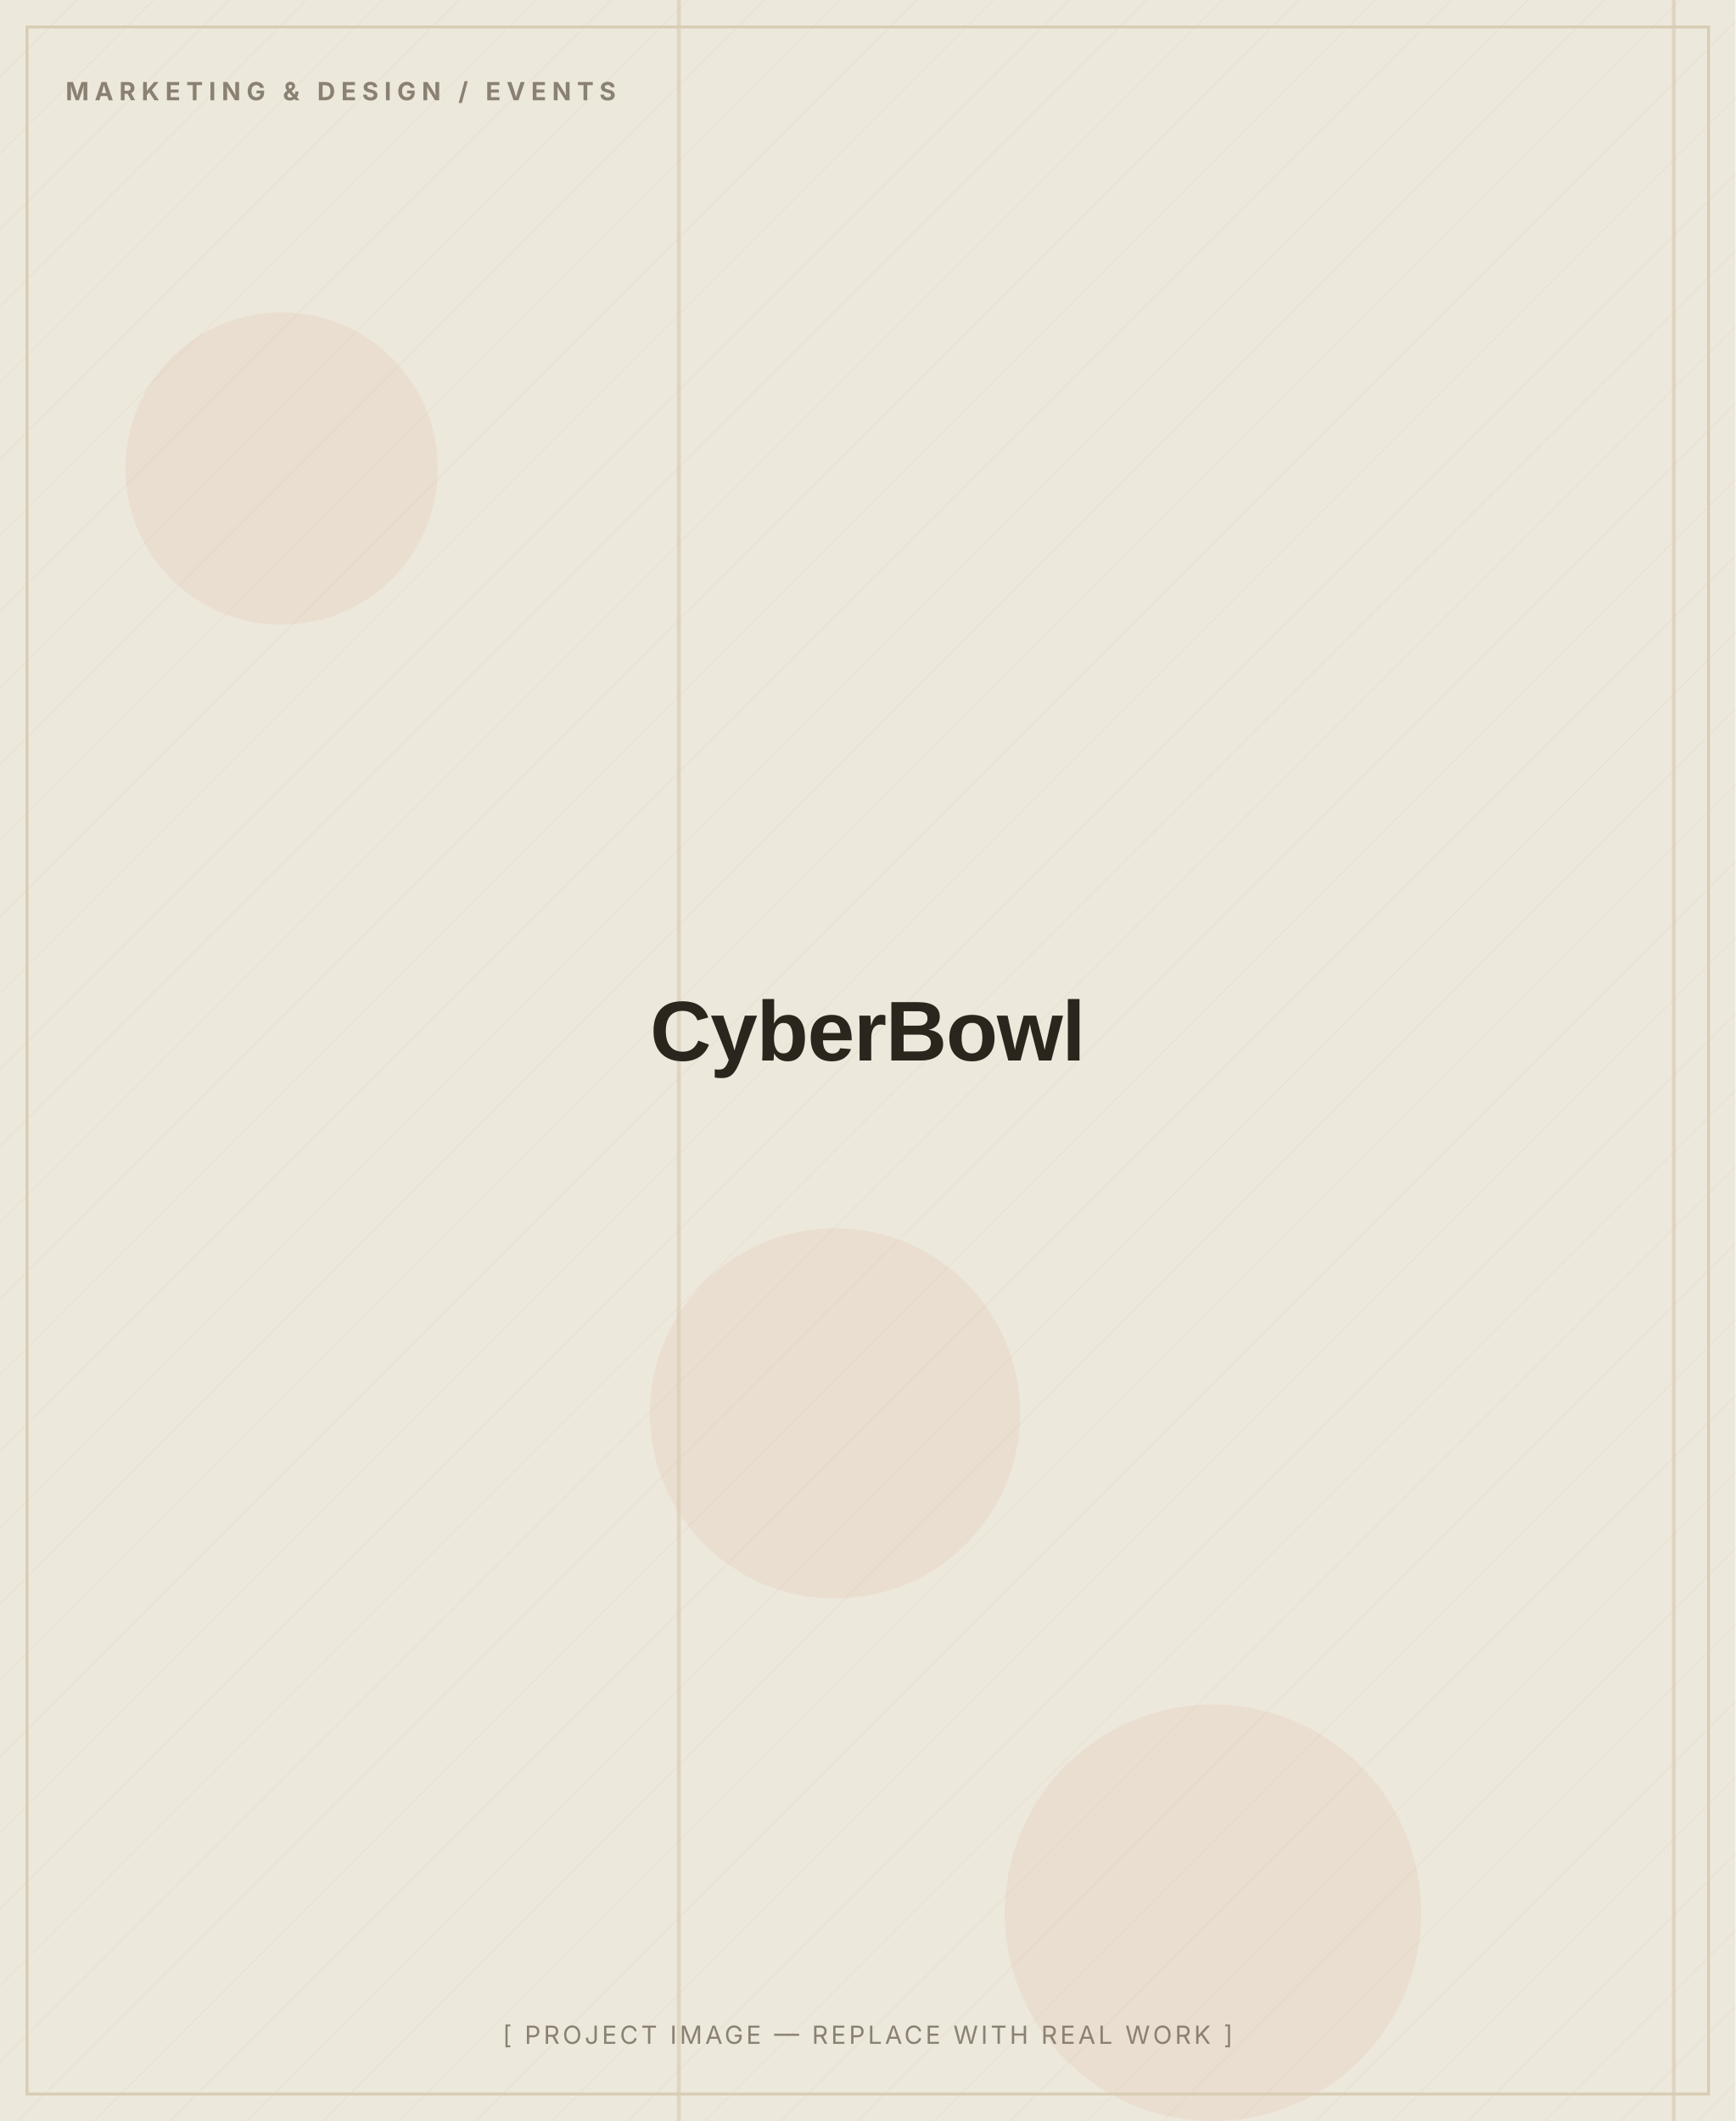
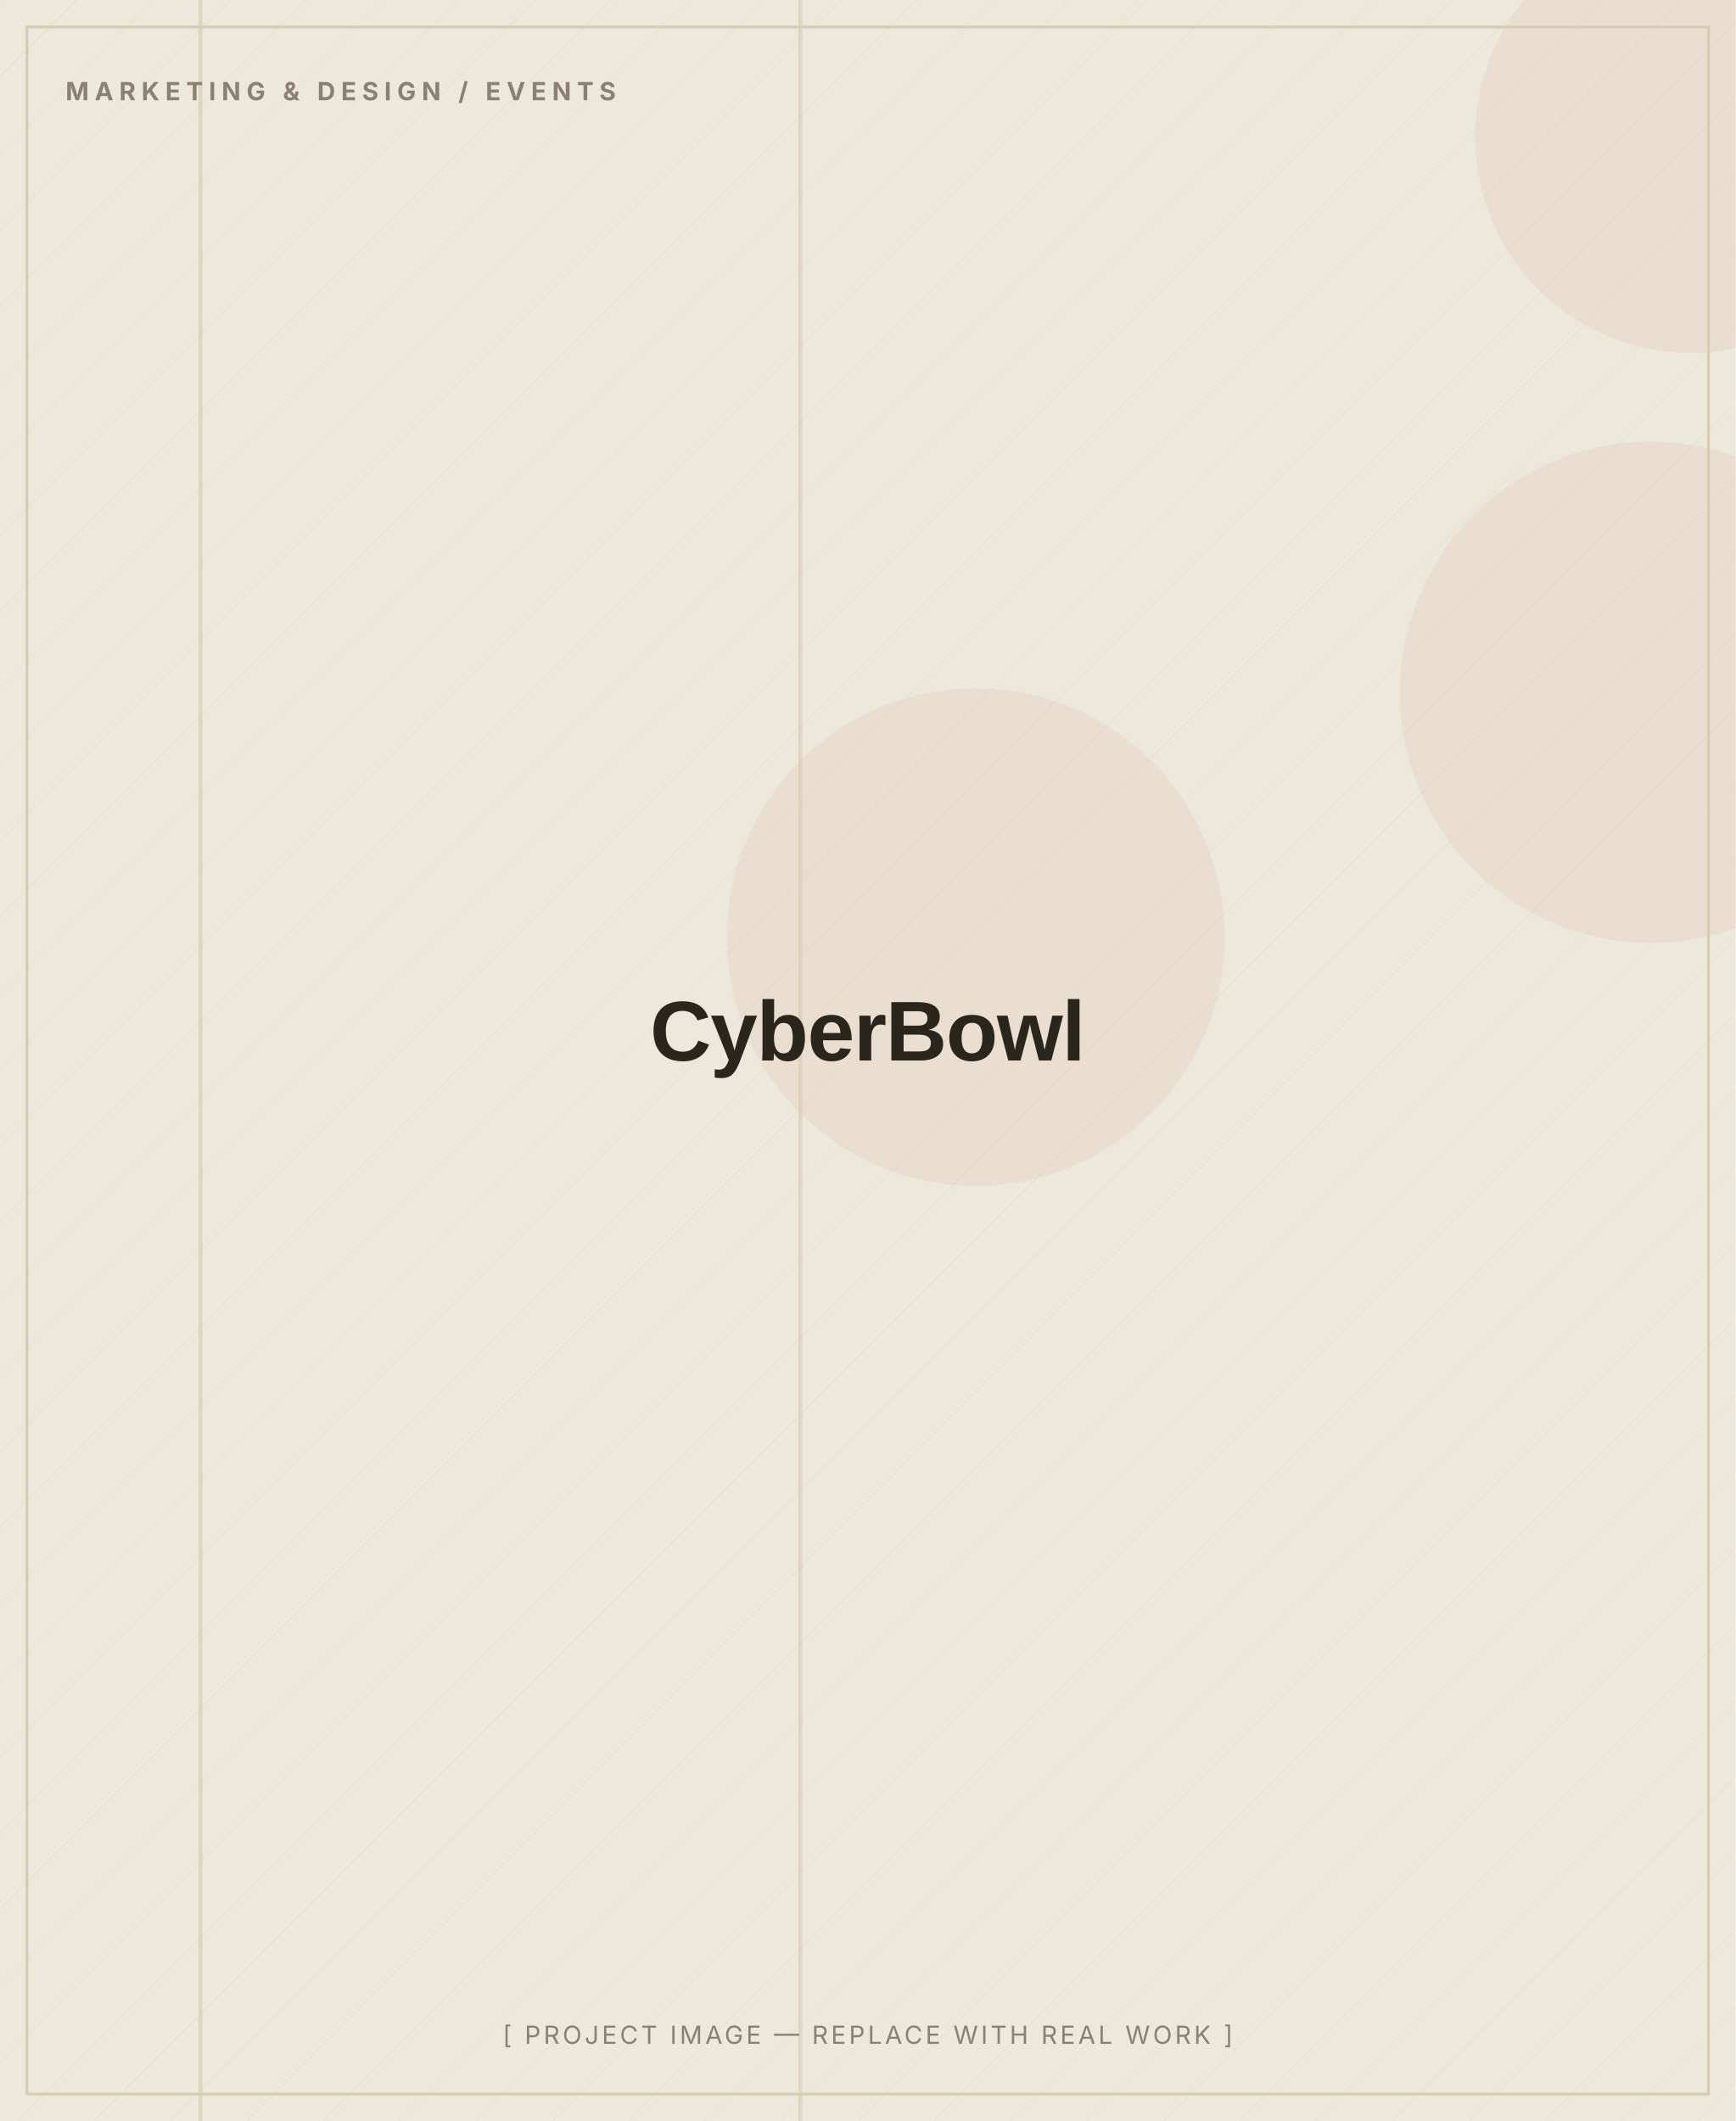
<svg xmlns="http://www.w3.org/2000/svg" width="900" height="1100" viewBox="0 0 900 1100" role="img" aria-label="CyberBowl — placeholder image">
  <defs>
    <pattern id="d" width="28" height="28" patternUnits="userSpaceOnUse" patternTransform="rotate(45)">
      <line x1="0" y1="0" x2="0" y2="28" stroke="#D8CDB4" stroke-width="1" opacity="0.5" />
    </pattern>
  </defs>
  <rect width="900" height="1100" fill="#EDE8DC" />
  <rect width="900" height="1100" fill="url(#d)" opacity="0.55" />
-   <circle cx="433" cy="733" r="96" fill="#C2410C" opacity="0.06" />
-   <circle cx="629" cy="992" r="108" fill="#C2410C" opacity="0.06" />
-   <circle cx="146" cy="243" r="81" fill="#C2410C" opacity="0.06" />
-   <rect x="351" y="0" width="2" height="1100" fill="#D8CDB4" opacity="0.7" />
-   <rect x="867" y="0" width="2" height="1100" fill="#D8CDB4" opacity="0.7" />
+   <circle cx="877" cy="71" r="112" fill="#C2410C" opacity="0.06" />
+   <circle cx="506" cy="486" r="129" fill="#C2410C" opacity="0.06" />
+   <circle cx="856" cy="359" r="130" fill="#C2410C" opacity="0.06" />
+   <rect x="103" y="0" width="2" height="1100" fill="#D8CDB4" opacity="0.7" />
+   <rect x="414" y="0" width="2" height="1100" fill="#D8CDB4" opacity="0.7" />
  <rect x="14" y="14" width="872" height="1072" fill="none" stroke="#D8CDB4" stroke-width="1.5" />
  <text x="34" y="52" font-family="Inter, Arial, sans-serif" font-weight="700" font-size="13" letter-spacing="3" fill="#8A8172">MARKETING &amp; DESIGN / EVENTS</text>
  <text x="450.0" y="550.0" text-anchor="middle" font-family="Archivo, Arial, sans-serif" font-weight="800" font-size="44" letter-spacing="-0.5" fill="#2A251D">CyberBowl</text>
  <text x="450.0" y="1060" text-anchor="middle" font-family="Inter, Arial, sans-serif" font-size="13" letter-spacing="1.5" fill="#8A8172">[ PROJECT IMAGE — REPLACE WITH REAL WORK ]</text>
</svg>
